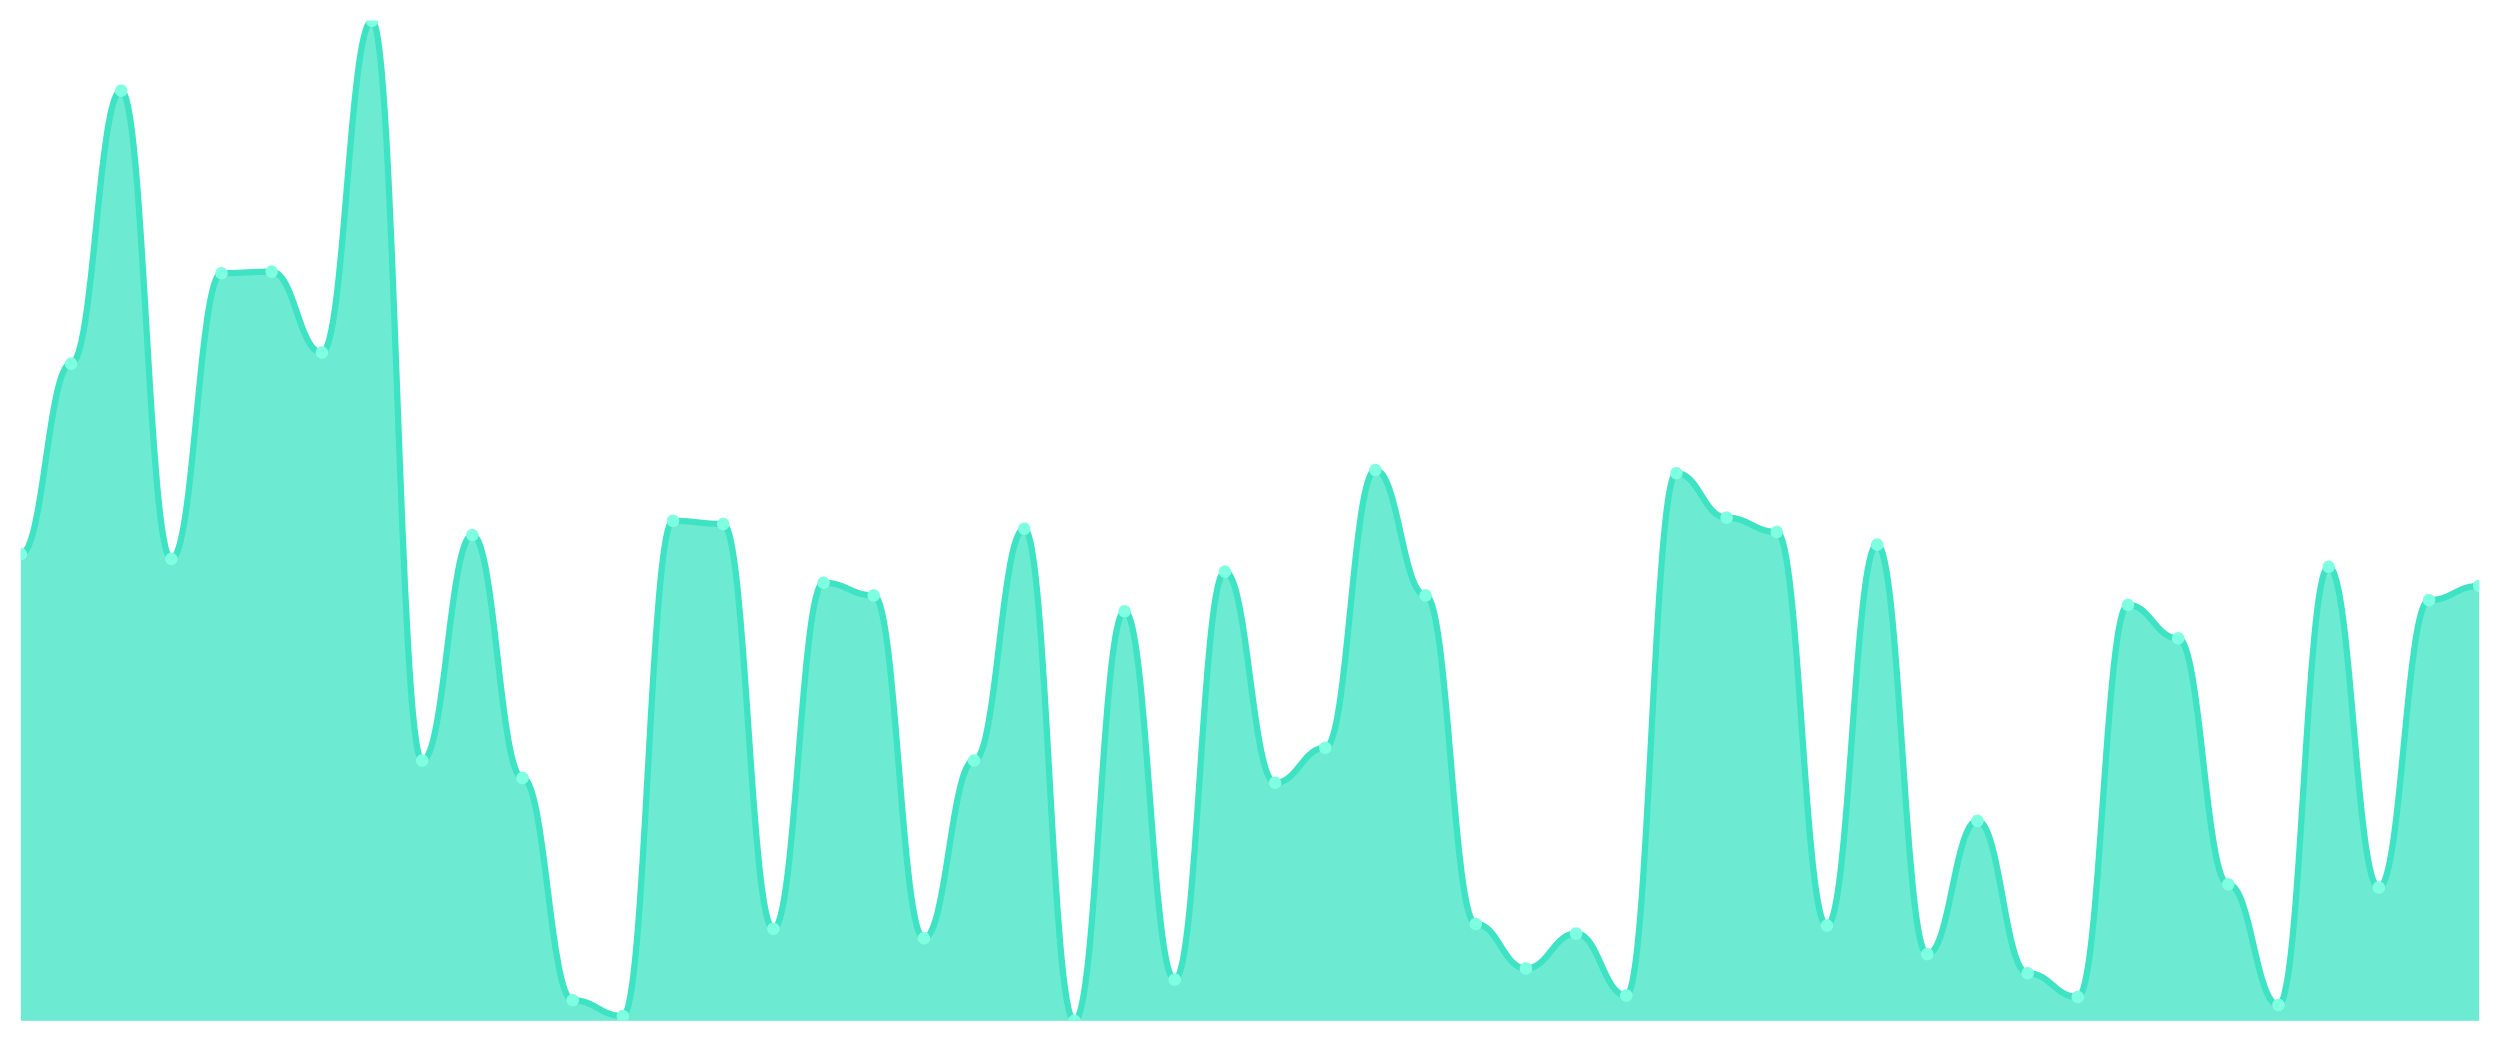
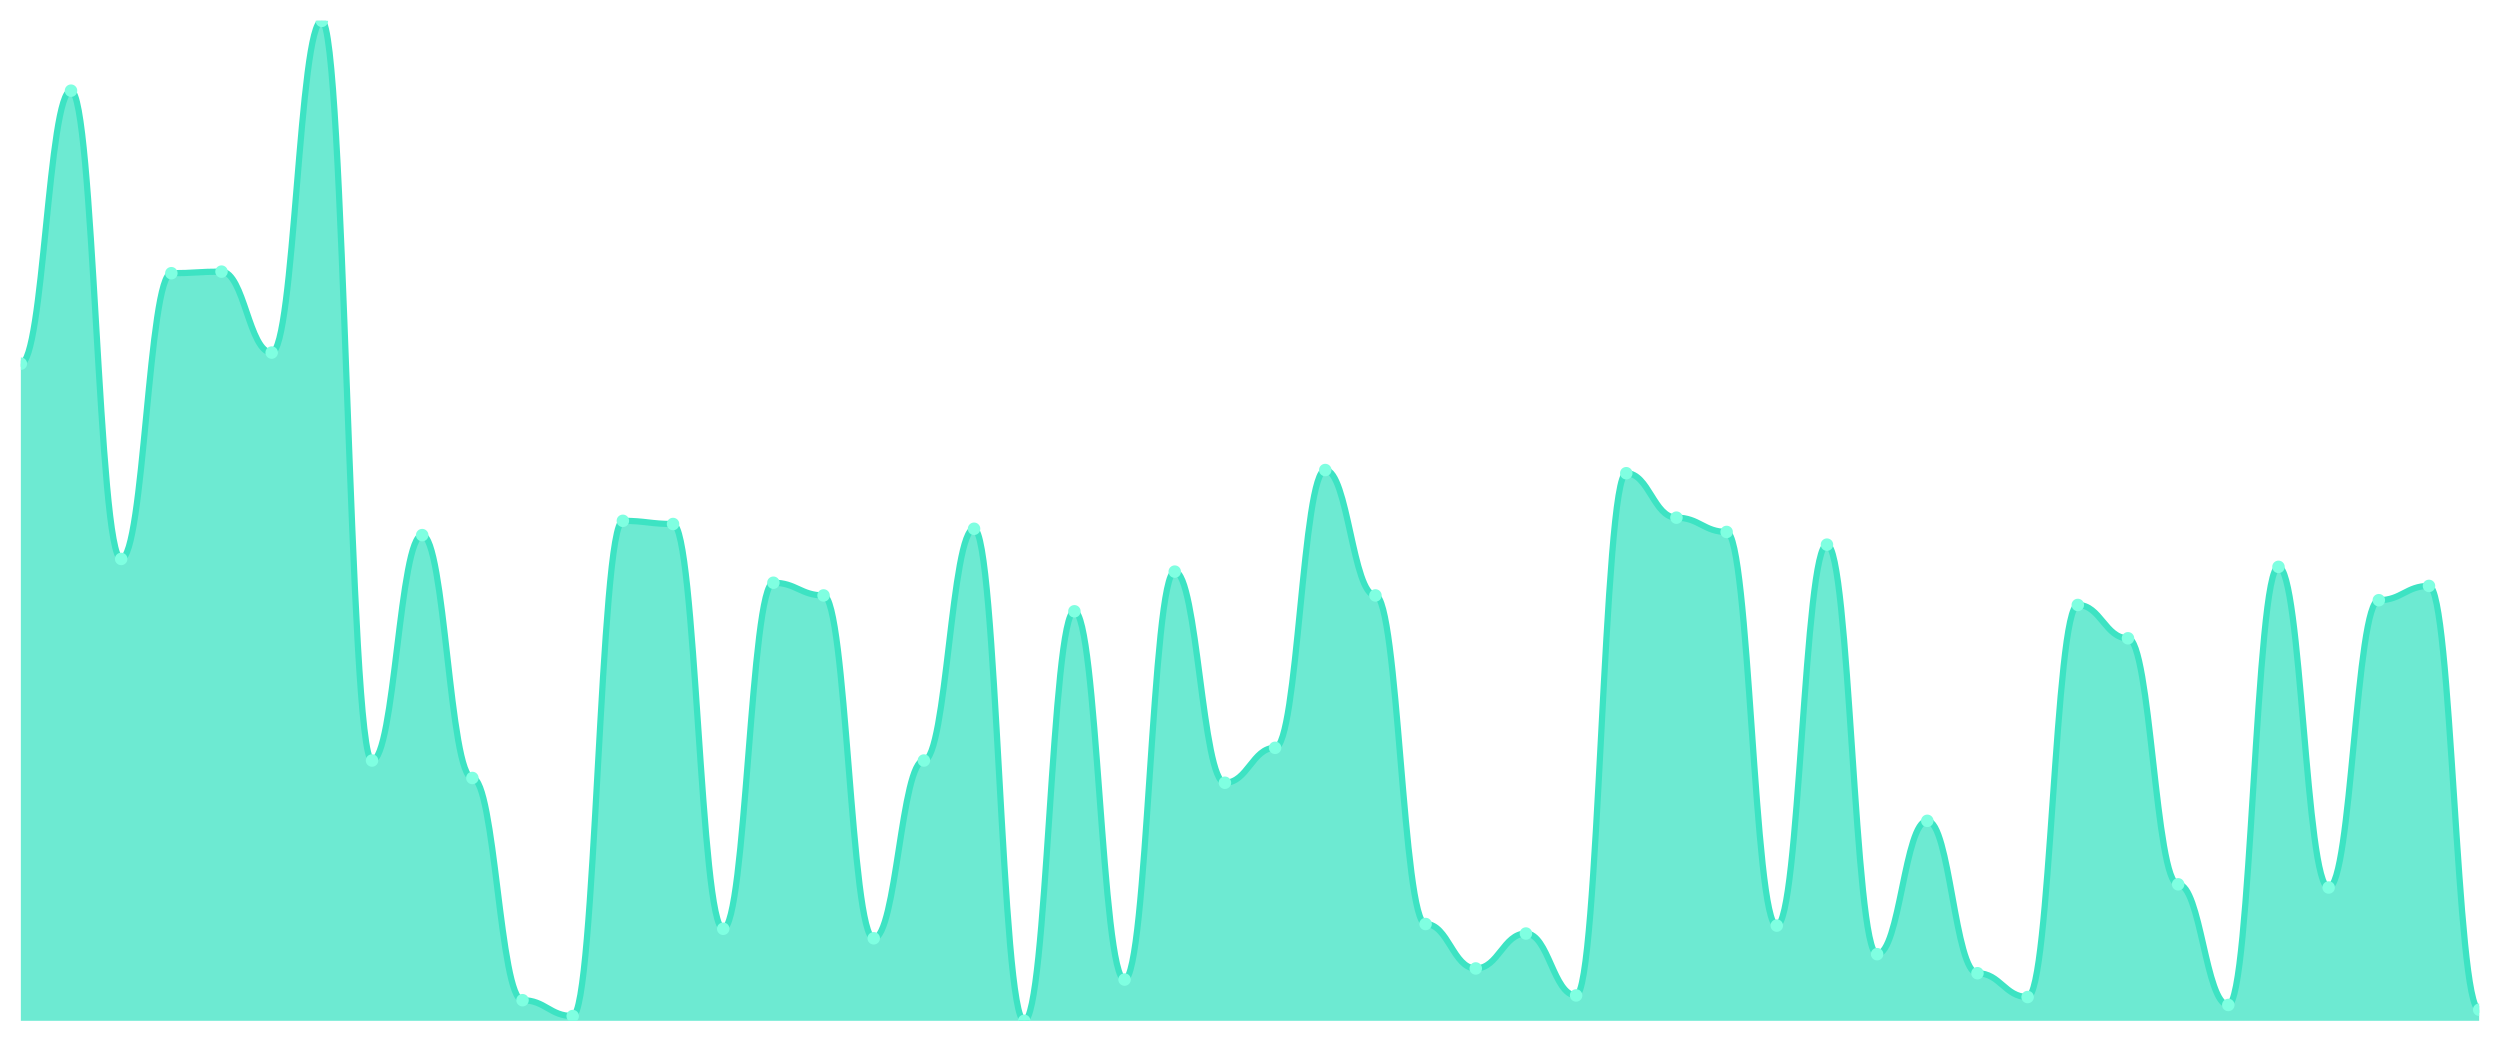
<svg xmlns="http://www.w3.org/2000/svg" viewBox="0 0 1200 500" width="1200" height="500">
  <defs>
    <clipPath id="c">
      <rect x="10" y="10" width="1180" height="480" />
    </clipPath>
  </defs>
  <rect width="1200" height="500" fill="none" />
  <g clip-path="url(#c)">
-     <path d="M 10,490 L 10,266 C 20.837,266 23.245,174.571 34.082,174.571 C 44.918,174.571 47.327,43.524 58.163,43.524 C 69,43.524 71.408,268.286 82.245,268.286 C 93.082,268.286 95.49,131.143 106.327,131.143 C 117.163,131.143 119.571,130.381 130.408,130.381 C 141.245,130.381 143.653,169.238 154.49,169.238 C 165.327,169.238 167.735,10 178.571,10 C 189.408,10 191.816,365.048 202.653,365.048 C 213.49,365.048 215.898,256.857 226.735,256.857 C 237.571,256.857 239.98,373.429 250.816,373.429 C 261.653,373.429 264.061,480.095 274.898,480.095 C 285.735,480.095 288.143,487.714 298.98,487.714 C 309.816,487.714 312.224,250 323.061,250 C 333.898,250 336.306,251.524 347.143,251.524 C 357.98,251.524 360.388,445.81 371.224,445.81 C 382.061,445.81 384.469,279.714 395.306,279.714 C 406.143,279.714 408.551,285.81 419.388,285.81 C 430.224,285.81 432.633,450.381 443.469,450.381 C 454.306,450.381 456.714,365.048 467.551,365.048 C 478.388,365.048 480.796,253.81 491.633,253.81 C 502.469,253.81 504.878,490 515.714,490 C 526.551,490 528.959,293.429 539.796,293.429 C 550.633,293.429 553.041,470.19 563.878,470.19 C 574.714,470.19 577.122,274.381 587.959,274.381 C 598.796,274.381 601.204,375.714 612.041,375.714 C 622.878,375.714 625.286,358.952 636.122,358.952 C 646.959,358.952 649.367,225.619 660.204,225.619 C 671.041,225.619 673.449,285.81 684.286,285.81 C 695.122,285.81 697.531,443.524 708.367,443.524 C 719.204,443.524 721.612,464.857 732.449,464.857 C 743.286,464.857 745.694,448.095 756.531,448.095 C 767.367,448.095 769.776,477.81 780.612,477.81 C 791.449,477.81 793.857,227.143 804.694,227.143 C 815.531,227.143 817.939,248.476 828.776,248.476 C 839.612,248.476 842.02,255.333 852.857,255.333 C 863.694,255.333 866.102,444.286 876.939,444.286 C 887.776,444.286 890.184,261.429 901.02,261.429 C 911.857,261.429 914.265,458 925.102,458 C 935.939,458 938.347,394 949.184,394 C 960.02,394 962.429,467.143 973.265,467.143 C 984.102,467.143 986.51,478.571 997.347,478.571 C 1008.184,478.571 1010.592,290.381 1021.429,290.381 C 1032.265,290.381 1034.673,306.381 1045.51,306.381 C 1056.347,306.381 1058.755,424.476 1069.592,424.476 C 1080.429,424.476 1082.837,482.381 1093.673,482.381 C 1104.51,482.381 1106.918,272.095 1117.755,272.095 C 1128.592,272.095 1131,426 1141.837,426 C 1152.673,426 1155.082,288.095 1165.918,288.095 C 1176.755,288.095 1179.163,281.238 1190,281.238 L 1190,490 Z" fill="rgba(61,227,195,0.75)" />
-     <path d="M 10,266 C 20.837,266 23.245,174.571 34.082,174.571 C 44.918,174.571 47.327,43.524 58.163,43.524 C 69,43.524 71.408,268.286 82.245,268.286 C 93.082,268.286 95.49,131.143 106.327,131.143 C 117.163,131.143 119.571,130.381 130.408,130.381 C 141.245,130.381 143.653,169.238 154.49,169.238 C 165.327,169.238 167.735,10 178.571,10 C 189.408,10 191.816,365.048 202.653,365.048 C 213.49,365.048 215.898,256.857 226.735,256.857 C 237.571,256.857 239.98,373.429 250.816,373.429 C 261.653,373.429 264.061,480.095 274.898,480.095 C 285.735,480.095 288.143,487.714 298.98,487.714 C 309.816,487.714 312.224,250 323.061,250 C 333.898,250 336.306,251.524 347.143,251.524 C 357.98,251.524 360.388,445.81 371.224,445.81 C 382.061,445.81 384.469,279.714 395.306,279.714 C 406.143,279.714 408.551,285.81 419.388,285.81 C 430.224,285.81 432.633,450.381 443.469,450.381 C 454.306,450.381 456.714,365.048 467.551,365.048 C 478.388,365.048 480.796,253.81 491.633,253.81 C 502.469,253.81 504.878,490 515.714,490 C 526.551,490 528.959,293.429 539.796,293.429 C 550.633,293.429 553.041,470.19 563.878,470.19 C 574.714,470.19 577.122,274.381 587.959,274.381 C 598.796,274.381 601.204,375.714 612.041,375.714 C 622.878,375.714 625.286,358.952 636.122,358.952 C 646.959,358.952 649.367,225.619 660.204,225.619 C 671.041,225.619 673.449,285.81 684.286,285.81 C 695.122,285.81 697.531,443.524 708.367,443.524 C 719.204,443.524 721.612,464.857 732.449,464.857 C 743.286,464.857 745.694,448.095 756.531,448.095 C 767.367,448.095 769.776,477.81 780.612,477.81 C 791.449,477.81 793.857,227.143 804.694,227.143 C 815.531,227.143 817.939,248.476 828.776,248.476 C 839.612,248.476 842.02,255.333 852.857,255.333 C 863.694,255.333 866.102,444.286 876.939,444.286 C 887.776,444.286 890.184,261.429 901.02,261.429 C 911.857,261.429 914.265,458 925.102,458 C 935.939,458 938.347,394 949.184,394 C 960.02,394 962.429,467.143 973.265,467.143 C 984.102,467.143 986.51,478.571 997.347,478.571 C 1008.184,478.571 1010.592,290.381 1021.429,290.381 C 1032.265,290.381 1034.673,306.381 1045.51,306.381 C 1056.347,306.381 1058.755,424.476 1069.592,424.476 C 1080.429,424.476 1082.837,482.381 1093.673,482.381 C 1104.51,482.381 1106.918,272.095 1117.755,272.095 C 1128.592,272.095 1131,426 1141.837,426 C 1152.673,426 1155.082,288.095 1165.918,288.095 C 1176.755,288.095 1179.163,281.238 1190,281.238" fill="none" stroke="#3de3c3" stroke-width="3" stroke-linecap="round" stroke-linejoin="round" />
-     <circle cx="10" cy="266" r="3" fill="#7fffe1" />
-     <circle cx="34.082" cy="174.571" r="3" fill="#7fffe1" />
-     <circle cx="58.163" cy="43.524" r="3" fill="#7fffe1" />
-     <circle cx="82.245" cy="268.286" r="3" fill="#7fffe1" />
-     <circle cx="106.327" cy="131.143" r="3" fill="#7fffe1" />
-     <circle cx="130.408" cy="130.381" r="3" fill="#7fffe1" />
-     <circle cx="154.49" cy="169.238" r="3" fill="#7fffe1" />
-     <circle cx="178.571" cy="10" r="3" fill="#7fffe1" />
-     <circle cx="202.653" cy="365.048" r="3" fill="#7fffe1" />
-     <circle cx="226.735" cy="256.857" r="3" fill="#7fffe1" />
-     <circle cx="250.816" cy="373.429" r="3" fill="#7fffe1" />
-     <circle cx="274.898" cy="480.095" r="3" fill="#7fffe1" />
-     <circle cx="298.98" cy="487.714" r="3" fill="#7fffe1" />
-     <circle cx="323.061" cy="250" r="3" fill="#7fffe1" />
-     <circle cx="347.143" cy="251.524" r="3" fill="#7fffe1" />
-     <circle cx="371.224" cy="445.81" r="3" fill="#7fffe1" />
-     <circle cx="395.306" cy="279.714" r="3" fill="#7fffe1" />
-     <circle cx="419.388" cy="285.81" r="3" fill="#7fffe1" />
-     <circle cx="443.469" cy="450.381" r="3" fill="#7fffe1" />
-     <circle cx="467.551" cy="365.048" r="3" fill="#7fffe1" />
-     <circle cx="491.633" cy="253.81" r="3" fill="#7fffe1" />
-     <circle cx="515.714" cy="490" r="3" fill="#7fffe1" />
-     <circle cx="539.796" cy="293.429" r="3" fill="#7fffe1" />
-     <circle cx="563.878" cy="470.19" r="3" fill="#7fffe1" />
-     <circle cx="587.959" cy="274.381" r="3" fill="#7fffe1" />
-     <circle cx="612.041" cy="375.714" r="3" fill="#7fffe1" />
-     <circle cx="636.122" cy="358.952" r="3" fill="#7fffe1" />
-     <circle cx="660.204" cy="225.619" r="3" fill="#7fffe1" />
-     <circle cx="684.286" cy="285.81" r="3" fill="#7fffe1" />
-     <circle cx="708.367" cy="443.524" r="3" fill="#7fffe1" />
-     <circle cx="732.449" cy="464.857" r="3" fill="#7fffe1" />
-     <circle cx="756.531" cy="448.095" r="3" fill="#7fffe1" />
-     <circle cx="780.612" cy="477.81" r="3" fill="#7fffe1" />
-     <circle cx="804.694" cy="227.143" r="3" fill="#7fffe1" />
-     <circle cx="828.776" cy="248.476" r="3" fill="#7fffe1" />
-     <circle cx="852.857" cy="255.333" r="3" fill="#7fffe1" />
-     <circle cx="876.939" cy="444.286" r="3" fill="#7fffe1" />
-     <circle cx="901.02" cy="261.429" r="3" fill="#7fffe1" />
-     <circle cx="925.102" cy="458" r="3" fill="#7fffe1" />
-     <circle cx="949.184" cy="394" r="3" fill="#7fffe1" />
-     <circle cx="973.265" cy="467.143" r="3" fill="#7fffe1" />
-     <circle cx="997.347" cy="478.571" r="3" fill="#7fffe1" />
-     <circle cx="1021.429" cy="290.381" r="3" fill="#7fffe1" />
-     <circle cx="1045.51" cy="306.381" r="3" fill="#7fffe1" />
-     <circle cx="1069.592" cy="424.476" r="3" fill="#7fffe1" />
-     <circle cx="1093.673" cy="482.381" r="3" fill="#7fffe1" />
-     <circle cx="1117.755" cy="272.095" r="3" fill="#7fffe1" />
-     <circle cx="1141.837" cy="426" r="3" fill="#7fffe1" />
-     <circle cx="1165.918" cy="288.095" r="3" fill="#7fffe1" />
-     <circle cx="1190" cy="281.238" r="3" fill="#7fffe1" />
+     <path d="M 10,490 L 10,174.571 C 20.837,174.571 23.245,43.524 34.082,43.524 C 44.918,43.524 47.327,268.286 58.163,268.286 C 69,268.286 71.408,131.143 82.245,131.143 C 93.082,131.143 95.49,130.381 106.327,130.381 C 117.163,130.381 119.571,169.238 130.408,169.238 C 141.245,169.238 143.653,10 154.49,10 C 165.327,10 167.735,365.048 178.571,365.048 C 189.408,365.048 191.816,256.857 202.653,256.857 C 213.49,256.857 215.898,373.429 226.735,373.429 C 237.571,373.429 239.98,480.095 250.816,480.095 C 261.653,480.095 264.061,487.714 274.898,487.714 C 285.735,487.714 288.143,250 298.98,250 C 309.816,250 312.224,251.524 323.061,251.524 C 333.898,251.524 336.306,445.81 347.143,445.81 C 357.98,445.81 360.388,279.714 371.224,279.714 C 382.061,279.714 384.469,285.81 395.306,285.81 C 406.143,285.81 408.551,450.381 419.388,450.381 C 430.224,450.381 432.633,365.048 443.469,365.048 C 454.306,365.048 456.714,253.81 467.551,253.81 C 478.388,253.81 480.796,490 491.633,490 C 502.469,490 504.878,293.429 515.714,293.429 C 526.551,293.429 528.959,470.19 539.796,470.19 C 550.633,470.19 553.041,274.381 563.878,274.381 C 574.714,274.381 577.122,375.714 587.959,375.714 C 598.796,375.714 601.204,358.952 612.041,358.952 C 622.878,358.952 625.286,225.619 636.122,225.619 C 646.959,225.619 649.367,285.81 660.204,285.81 C 671.041,285.81 673.449,443.524 684.286,443.524 C 695.122,443.524 697.531,464.857 708.367,464.857 C 719.204,464.857 721.612,448.095 732.449,448.095 C 743.286,448.095 745.694,477.81 756.531,477.81 C 767.367,477.81 769.776,227.143 780.612,227.143 C 791.449,227.143 793.857,248.476 804.694,248.476 C 815.531,248.476 817.939,255.333 828.776,255.333 C 839.612,255.333 842.02,444.286 852.857,444.286 C 863.694,444.286 866.102,261.429 876.939,261.429 C 887.776,261.429 890.184,458 901.02,458 C 911.857,458 914.265,394 925.102,394 C 935.939,394 938.347,467.143 949.184,467.143 C 960.02,467.143 962.429,478.571 973.265,478.571 C 984.102,478.571 986.51,290.381 997.347,290.381 C 1008.184,290.381 1010.592,306.381 1021.429,306.381 C 1032.265,306.381 1034.673,424.476 1045.51,424.476 C 1056.347,424.476 1058.755,482.381 1069.592,482.381 C 1080.429,482.381 1082.837,272.095 1093.673,272.095 C 1104.51,272.095 1106.918,426 1117.755,426 C 1128.592,426 1131,288.095 1141.837,288.095 C 1152.673,288.095 1155.082,281.238 1165.918,281.238 C 1176.755,281.238 1179.163,484.667 1190,484.667 L 1190,490 Z" fill="rgba(61,227,195,0.75)" />
+     <path d="M 10,174.571 C 20.837,174.571 23.245,43.524 34.082,43.524 C 44.918,43.524 47.327,268.286 58.163,268.286 C 69,268.286 71.408,131.143 82.245,131.143 C 93.082,131.143 95.49,130.381 106.327,130.381 C 117.163,130.381 119.571,169.238 130.408,169.238 C 141.245,169.238 143.653,10 154.49,10 C 165.327,10 167.735,365.048 178.571,365.048 C 189.408,365.048 191.816,256.857 202.653,256.857 C 213.49,256.857 215.898,373.429 226.735,373.429 C 237.571,373.429 239.98,480.095 250.816,480.095 C 261.653,480.095 264.061,487.714 274.898,487.714 C 285.735,487.714 288.143,250 298.98,250 C 309.816,250 312.224,251.524 323.061,251.524 C 333.898,251.524 336.306,445.81 347.143,445.81 C 357.98,445.81 360.388,279.714 371.224,279.714 C 382.061,279.714 384.469,285.81 395.306,285.81 C 406.143,285.81 408.551,450.381 419.388,450.381 C 430.224,450.381 432.633,365.048 443.469,365.048 C 454.306,365.048 456.714,253.81 467.551,253.81 C 478.388,253.81 480.796,490 491.633,490 C 502.469,490 504.878,293.429 515.714,293.429 C 526.551,293.429 528.959,470.19 539.796,470.19 C 550.633,470.19 553.041,274.381 563.878,274.381 C 574.714,274.381 577.122,375.714 587.959,375.714 C 598.796,375.714 601.204,358.952 612.041,358.952 C 622.878,358.952 625.286,225.619 636.122,225.619 C 646.959,225.619 649.367,285.81 660.204,285.81 C 671.041,285.81 673.449,443.524 684.286,443.524 C 695.122,443.524 697.531,464.857 708.367,464.857 C 719.204,464.857 721.612,448.095 732.449,448.095 C 743.286,448.095 745.694,477.81 756.531,477.81 C 767.367,477.81 769.776,227.143 780.612,227.143 C 791.449,227.143 793.857,248.476 804.694,248.476 C 815.531,248.476 817.939,255.333 828.776,255.333 C 839.612,255.333 842.02,444.286 852.857,444.286 C 863.694,444.286 866.102,261.429 876.939,261.429 C 887.776,261.429 890.184,458 901.02,458 C 911.857,458 914.265,394 925.102,394 C 935.939,394 938.347,467.143 949.184,467.143 C 960.02,467.143 962.429,478.571 973.265,478.571 C 984.102,478.571 986.51,290.381 997.347,290.381 C 1008.184,290.381 1010.592,306.381 1021.429,306.381 C 1032.265,306.381 1034.673,424.476 1045.51,424.476 C 1056.347,424.476 1058.755,482.381 1069.592,482.381 C 1080.429,482.381 1082.837,272.095 1093.673,272.095 C 1104.51,272.095 1106.918,426 1117.755,426 C 1128.592,426 1131,288.095 1141.837,288.095 C 1152.673,288.095 1155.082,281.238 1165.918,281.238 C 1176.755,281.238 1179.163,484.667 1190,484.667" fill="none" stroke="#3de3c3" stroke-width="3" stroke-linecap="round" stroke-linejoin="round" />
+     <circle cx="10" cy="174.571" r="3" fill="#7fffe1" />
+     <circle cx="34.082" cy="43.524" r="3" fill="#7fffe1" />
+     <circle cx="58.163" cy="268.286" r="3" fill="#7fffe1" />
+     <circle cx="82.245" cy="131.143" r="3" fill="#7fffe1" />
+     <circle cx="106.327" cy="130.381" r="3" fill="#7fffe1" />
+     <circle cx="130.408" cy="169.238" r="3" fill="#7fffe1" />
+     <circle cx="154.49" cy="10" r="3" fill="#7fffe1" />
+     <circle cx="178.571" cy="365.048" r="3" fill="#7fffe1" />
+     <circle cx="202.653" cy="256.857" r="3" fill="#7fffe1" />
+     <circle cx="226.735" cy="373.429" r="3" fill="#7fffe1" />
+     <circle cx="250.816" cy="480.095" r="3" fill="#7fffe1" />
+     <circle cx="274.898" cy="487.714" r="3" fill="#7fffe1" />
+     <circle cx="298.98" cy="250" r="3" fill="#7fffe1" />
+     <circle cx="323.061" cy="251.524" r="3" fill="#7fffe1" />
+     <circle cx="347.143" cy="445.81" r="3" fill="#7fffe1" />
+     <circle cx="371.224" cy="279.714" r="3" fill="#7fffe1" />
+     <circle cx="395.306" cy="285.81" r="3" fill="#7fffe1" />
+     <circle cx="419.388" cy="450.381" r="3" fill="#7fffe1" />
+     <circle cx="443.469" cy="365.048" r="3" fill="#7fffe1" />
+     <circle cx="467.551" cy="253.81" r="3" fill="#7fffe1" />
+     <circle cx="491.633" cy="490" r="3" fill="#7fffe1" />
+     <circle cx="515.714" cy="293.429" r="3" fill="#7fffe1" />
+     <circle cx="539.796" cy="470.19" r="3" fill="#7fffe1" />
+     <circle cx="563.878" cy="274.381" r="3" fill="#7fffe1" />
+     <circle cx="587.959" cy="375.714" r="3" fill="#7fffe1" />
+     <circle cx="612.041" cy="358.952" r="3" fill="#7fffe1" />
+     <circle cx="636.122" cy="225.619" r="3" fill="#7fffe1" />
+     <circle cx="660.204" cy="285.81" r="3" fill="#7fffe1" />
+     <circle cx="684.286" cy="443.524" r="3" fill="#7fffe1" />
+     <circle cx="708.367" cy="464.857" r="3" fill="#7fffe1" />
+     <circle cx="732.449" cy="448.095" r="3" fill="#7fffe1" />
+     <circle cx="756.531" cy="477.81" r="3" fill="#7fffe1" />
+     <circle cx="780.612" cy="227.143" r="3" fill="#7fffe1" />
+     <circle cx="804.694" cy="248.476" r="3" fill="#7fffe1" />
+     <circle cx="828.776" cy="255.333" r="3" fill="#7fffe1" />
+     <circle cx="852.857" cy="444.286" r="3" fill="#7fffe1" />
+     <circle cx="876.939" cy="261.429" r="3" fill="#7fffe1" />
+     <circle cx="901.02" cy="458" r="3" fill="#7fffe1" />
+     <circle cx="925.102" cy="394" r="3" fill="#7fffe1" />
+     <circle cx="949.184" cy="467.143" r="3" fill="#7fffe1" />
+     <circle cx="973.265" cy="478.571" r="3" fill="#7fffe1" />
+     <circle cx="997.347" cy="290.381" r="3" fill="#7fffe1" />
+     <circle cx="1021.429" cy="306.381" r="3" fill="#7fffe1" />
+     <circle cx="1045.51" cy="424.476" r="3" fill="#7fffe1" />
+     <circle cx="1069.592" cy="482.381" r="3" fill="#7fffe1" />
+     <circle cx="1093.673" cy="272.095" r="3" fill="#7fffe1" />
+     <circle cx="1117.755" cy="426" r="3" fill="#7fffe1" />
+     <circle cx="1141.837" cy="288.095" r="3" fill="#7fffe1" />
+     <circle cx="1165.918" cy="281.238" r="3" fill="#7fffe1" />
+     <circle cx="1190" cy="484.667" r="3" fill="#7fffe1" />
  </g>
</svg>
